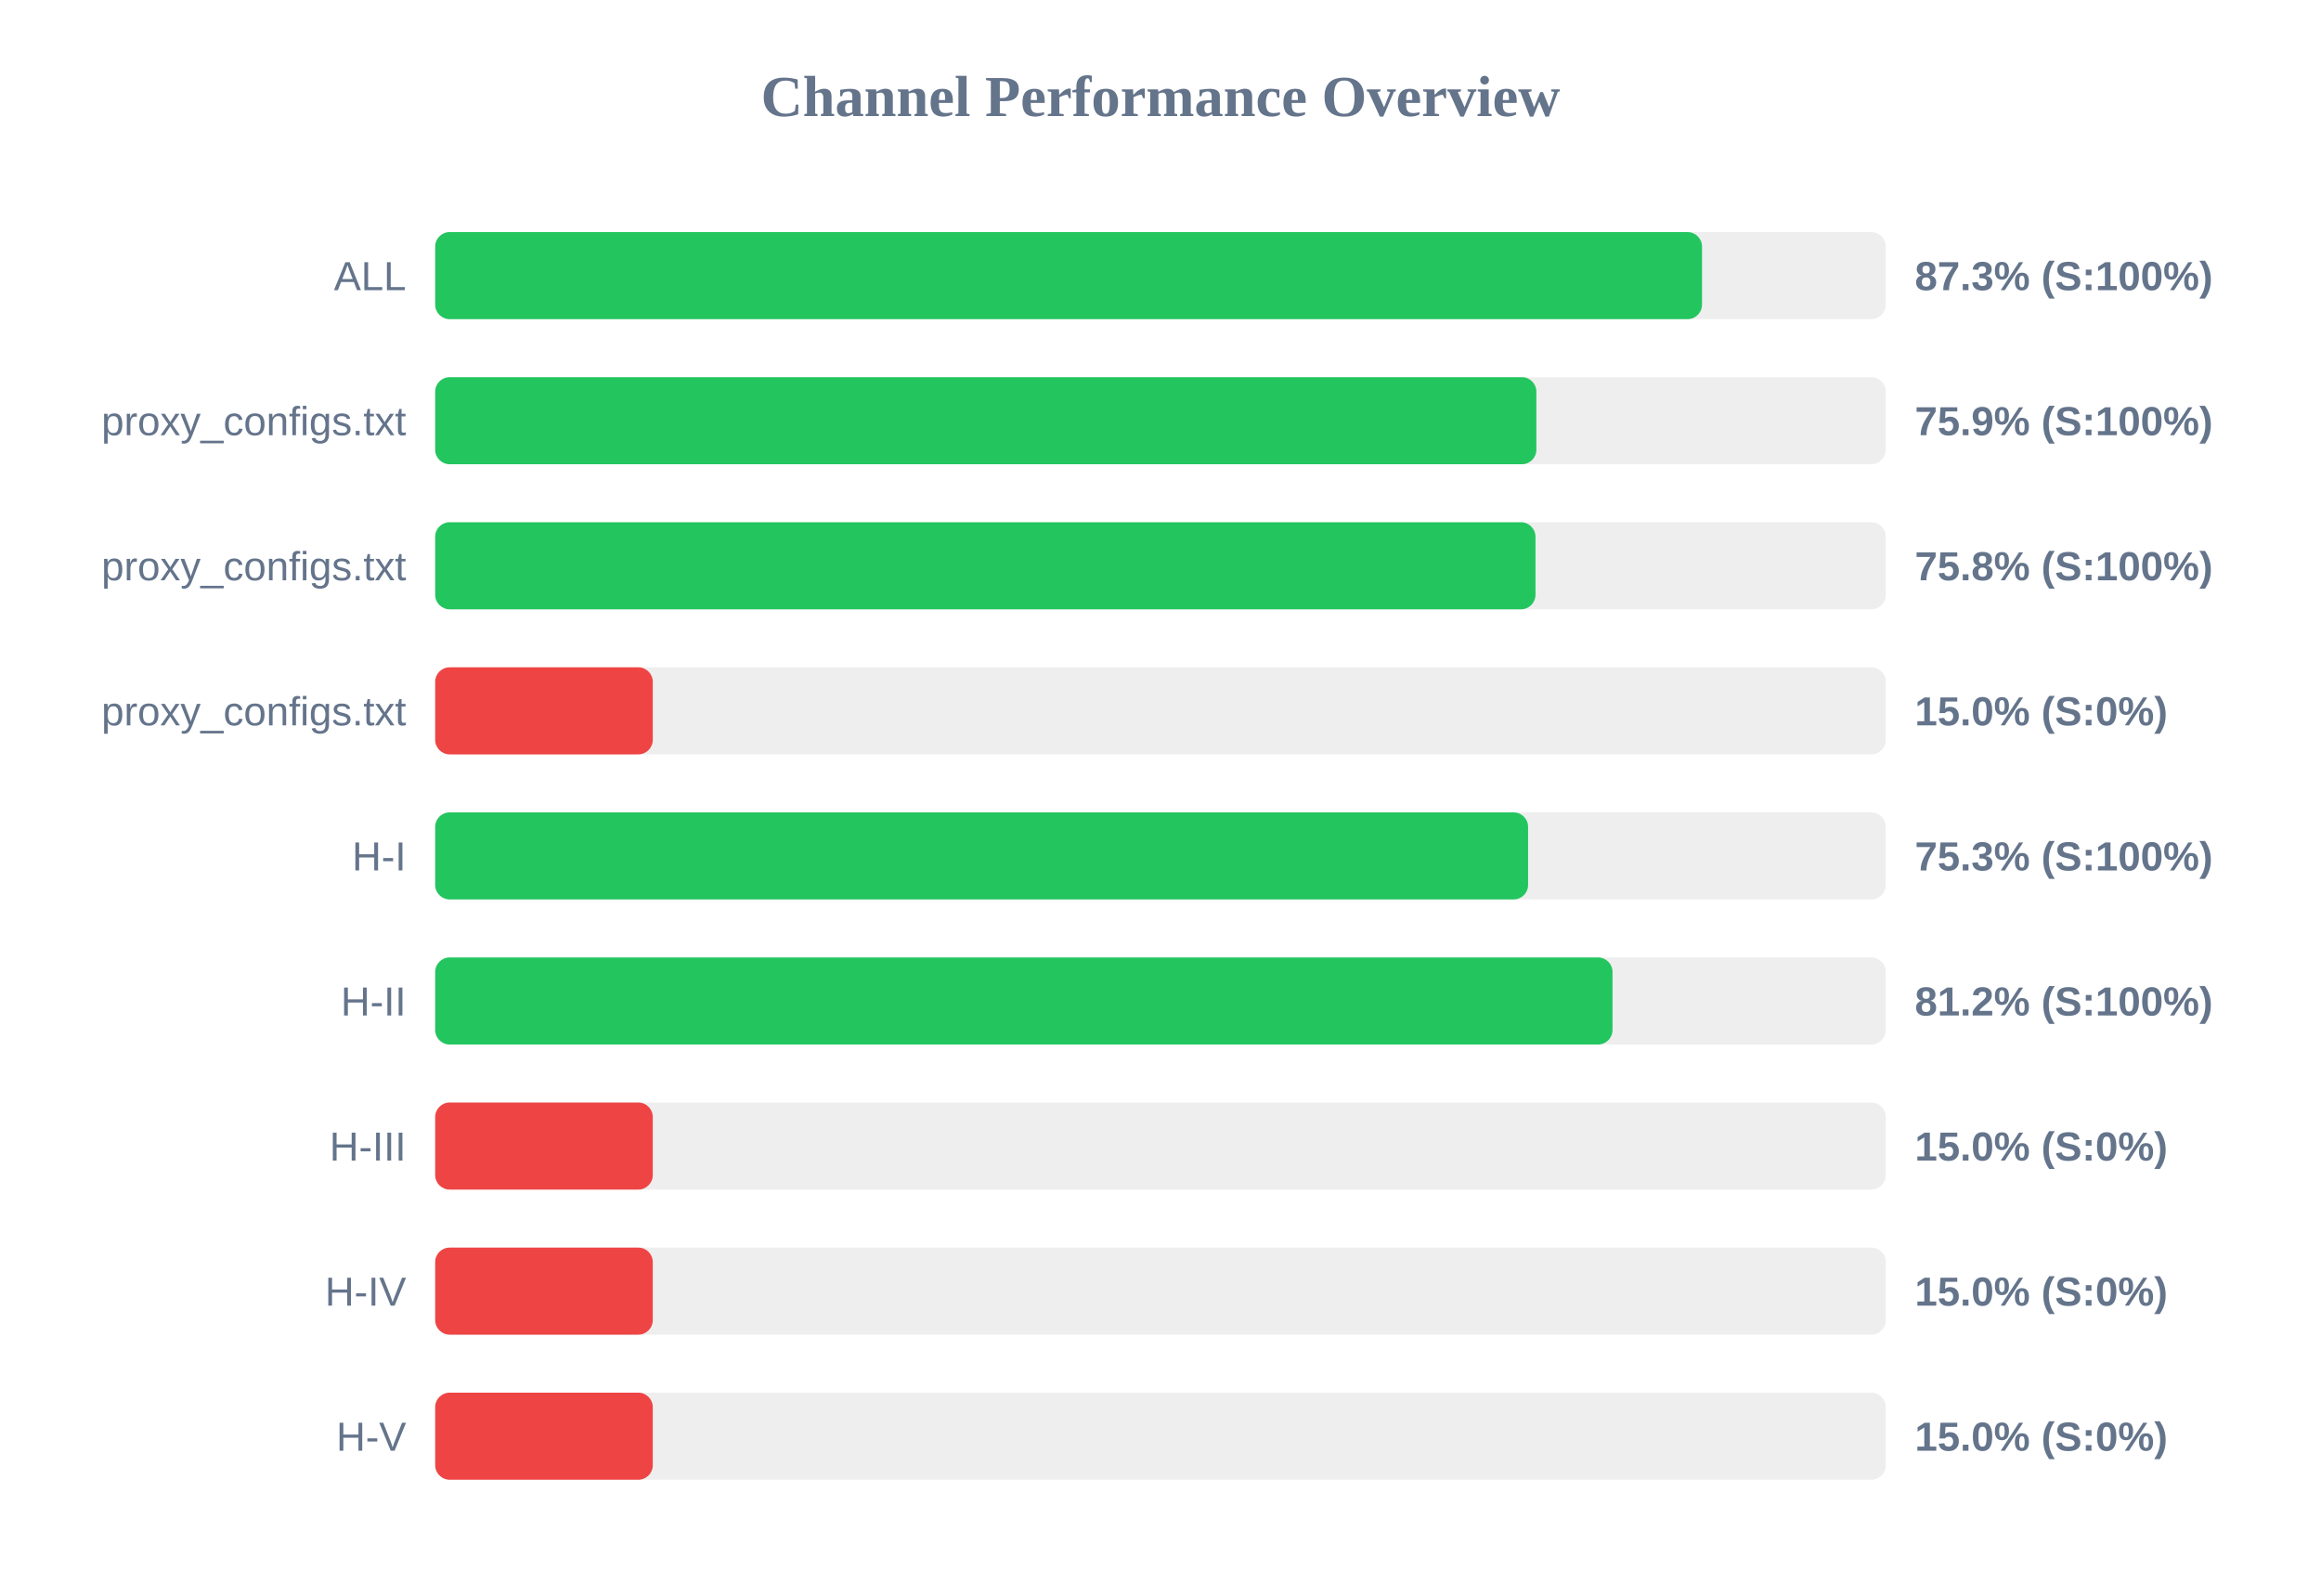
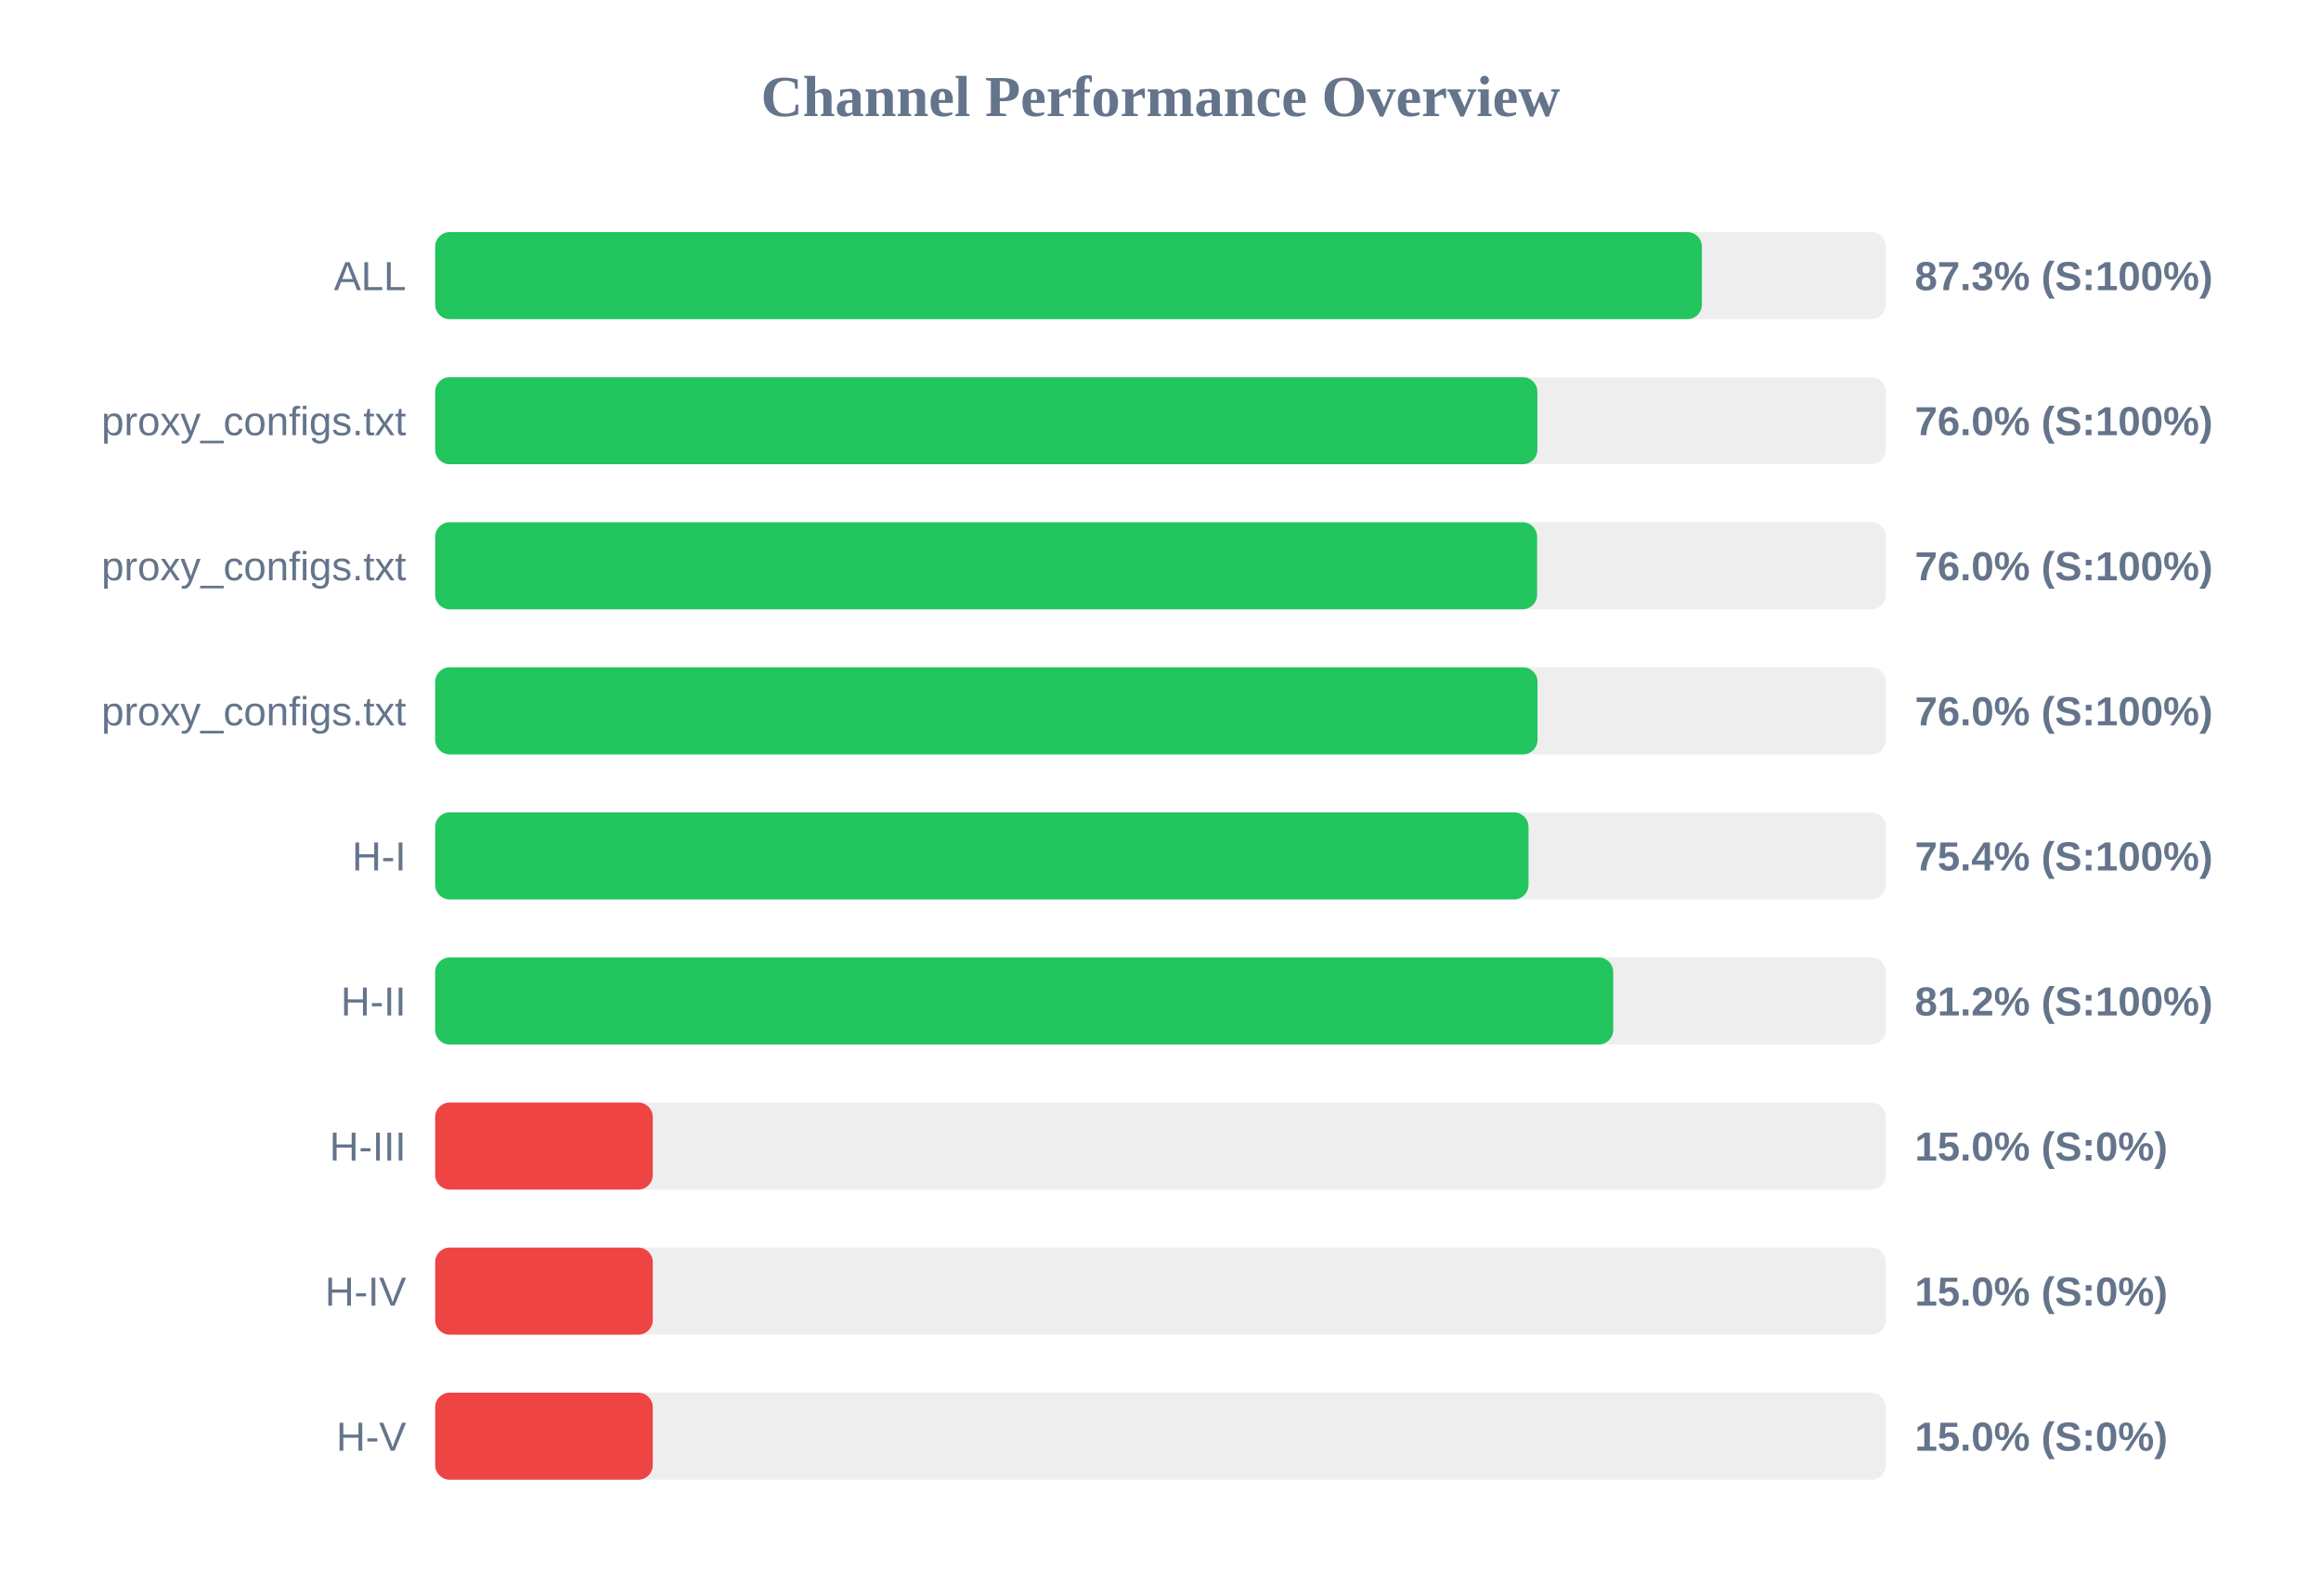
<svg xmlns="http://www.w3.org/2000/svg" width="800" height="550" version="1.1">
  <style>
        .row { font: 14px Arial; fill: #64748b; }
        .score { font: bold 14px Arial; fill: #64748b; }
    </style>
  <text x="400" y="40" text-anchor="middle" font-size="20px" font-weight="bold" fill="#64748b">Channel Performance Overview</text>
  <rect x="150" y="80" width="500" height="30" fill="#eee" rx="5" />
-   <rect x="150" y="80" width="436.65" height="30" fill="#22c55e" rx="5" />
+   <rect x="150" y="80" width="436.6" height="30" fill="#22c55e" rx="5" />
  <text x="140" y="100" text-anchor="end" class="row">ALL</text>
  <text x="660" y="100" text-anchor="start" class="score">87.3% (S:100%)</text>
  <rect x="150" y="130" width="500" height="30" fill="#eee" rx="5" />
-   <rect x="150" y="130" width="379.55" height="30" fill="#22c55e" rx="5" />
+   <rect x="150" y="130" width="379.9" height="30" fill="#22c55e" rx="5" />
  <text x="140" y="150" text-anchor="end" class="row">proxy_configs.txt</text>
-   <text x="660" y="150" text-anchor="start" class="score">75.9% (S:100%)</text>
+   <text x="660" y="150" text-anchor="start" class="score">76.0% (S:100%)</text>
  <rect x="150" y="180" width="500" height="30" fill="#eee" rx="5" />
-   <rect x="150" y="180" width="379.25" height="30" fill="#22c55e" rx="5" />
+   <rect x="150" y="180" width="379.8" height="30" fill="#22c55e" rx="5" />
  <text x="140" y="200" text-anchor="end" class="row">proxy_configs.txt</text>
-   <text x="660" y="200" text-anchor="start" class="score">75.8% (S:100%)</text>
+   <text x="660" y="200" text-anchor="start" class="score">76.0% (S:100%)</text>
  <rect x="150" y="230" width="500" height="30" fill="#eee" rx="5" />
-   <rect x="150" y="230" width="75.0" height="30" fill="#ef4444" rx="5" />
+   <rect x="150" y="230" width="379.95" height="30" fill="#22c55e" rx="5" />
  <text x="140" y="250" text-anchor="end" class="row">proxy_configs.txt</text>
-   <text x="660" y="250" text-anchor="start" class="score">15.0% (S:0%)</text>
+   <text x="660" y="250" text-anchor="start" class="score">76.0% (S:100%)</text>
  <rect x="150" y="280" width="500" height="30" fill="#eee" rx="5" />
-   <rect x="150" y="280" width="376.7" height="30" fill="#22c55e" rx="5" />
+   <rect x="150" y="280" width="376.85" height="30" fill="#22c55e" rx="5" />
  <text x="140" y="300" text-anchor="end" class="row">H-I</text>
-   <text x="660" y="300" text-anchor="start" class="score">75.3% (S:100%)</text>
+   <text x="660" y="300" text-anchor="start" class="score">75.4% (S:100%)</text>
  <rect x="150" y="330" width="500" height="30" fill="#eee" rx="5" />
-   <rect x="150" y="330" width="405.8" height="30" fill="#22c55e" rx="5" />
+   <rect x="150" y="330" width="406.05" height="30" fill="#22c55e" rx="5" />
  <text x="140" y="350" text-anchor="end" class="row">H-II</text>
  <text x="660" y="350" text-anchor="start" class="score">81.2% (S:100%)</text>
  <rect x="150" y="380" width="500" height="30" fill="#eee" rx="5" />
  <rect x="150" y="380" width="75.0" height="30" fill="#ef4444" rx="5" />
  <text x="140" y="400" text-anchor="end" class="row">H-III</text>
  <text x="660" y="400" text-anchor="start" class="score">15.0% (S:0%)</text>
  <rect x="150" y="430" width="500" height="30" fill="#eee" rx="5" />
  <rect x="150" y="430" width="75.0" height="30" fill="#ef4444" rx="5" />
  <text x="140" y="450" text-anchor="end" class="row">H-IV</text>
  <text x="660" y="450" text-anchor="start" class="score">15.0% (S:0%)</text>
  <rect x="150" y="480" width="500" height="30" fill="#eee" rx="5" />
  <rect x="150" y="480" width="75.0" height="30" fill="#ef4444" rx="5" />
  <text x="140" y="500" text-anchor="end" class="row">H-V</text>
  <text x="660" y="500" text-anchor="start" class="score">15.0% (S:0%)</text>
</svg>
